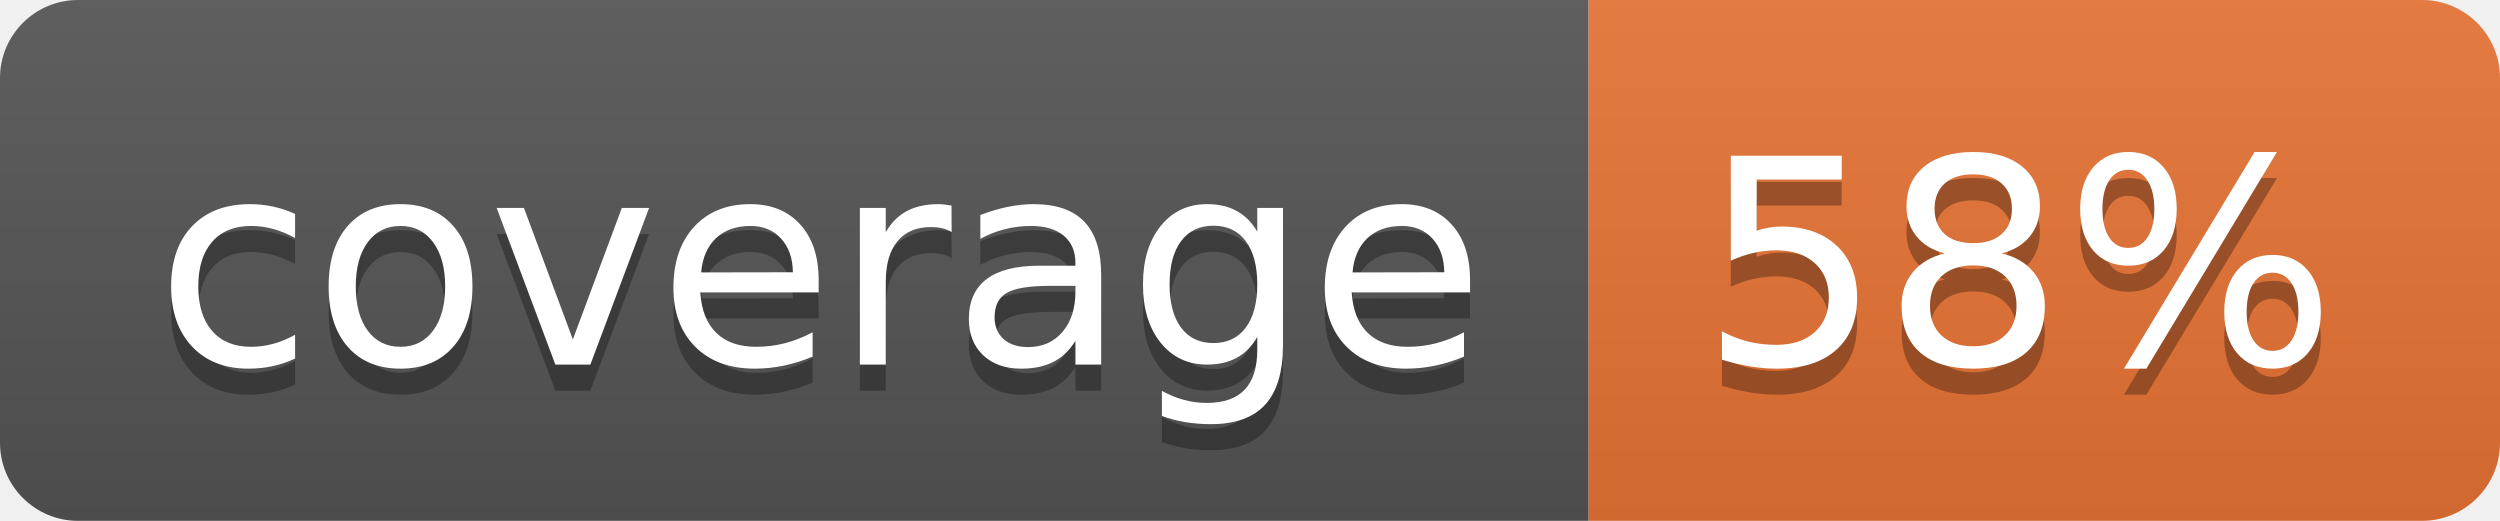
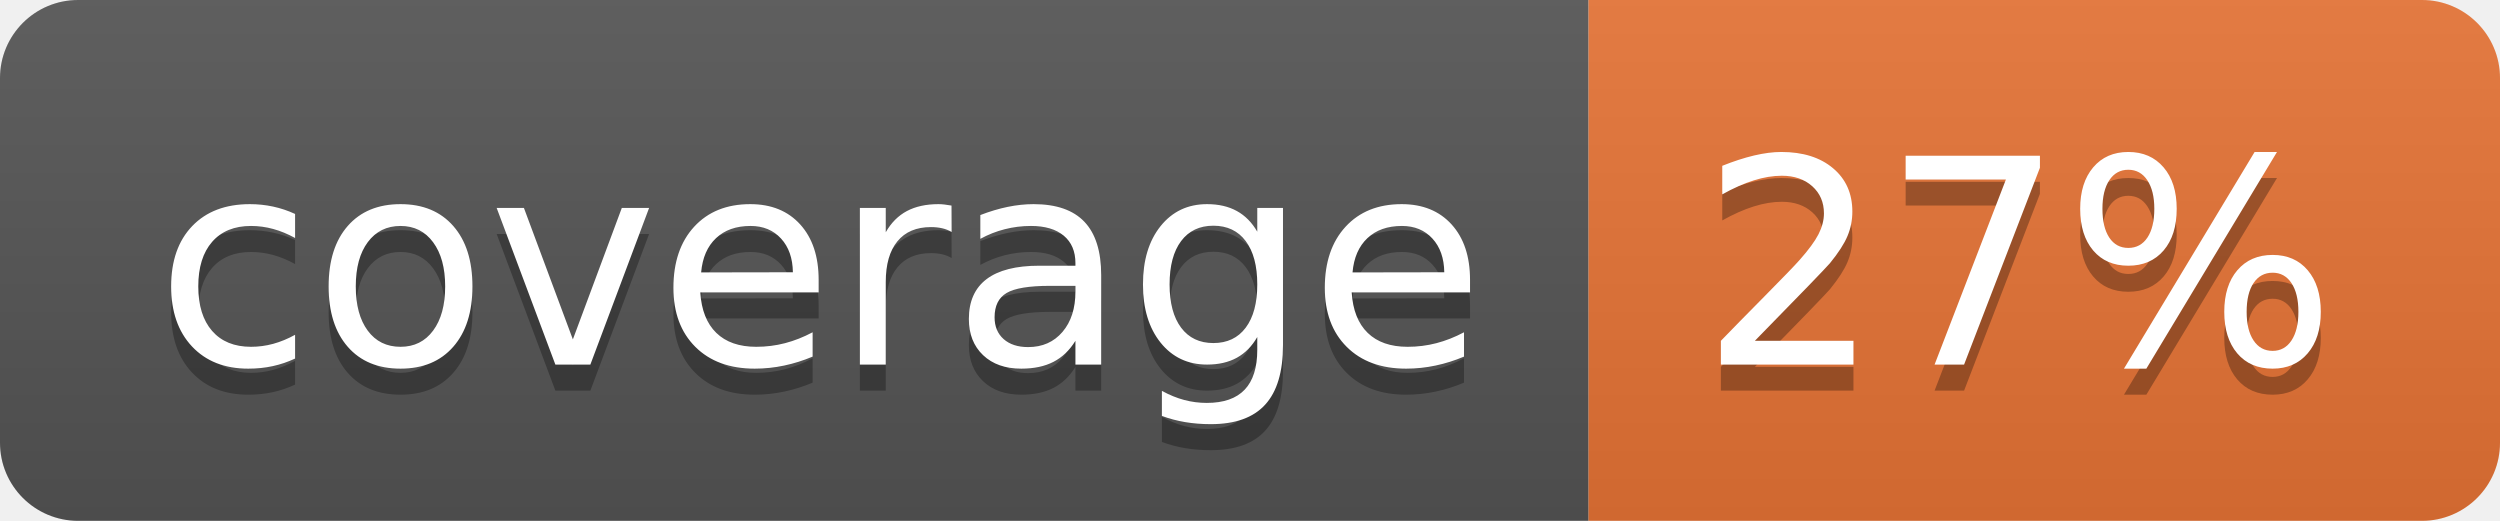
<svg xmlns="http://www.w3.org/2000/svg" width="96" height="20">
  <linearGradient id="b" x2="0" y2="100%">
    <stop offset="0" stop-color="#bbb" stop-opacity=".1" />
    <stop offset="1" stop-opacity=".1" />
  </linearGradient>
  <clipPath id="a">
    <rect width="96" height="20" rx="3" fill="#fff" />
  </clipPath>
  <g clip-path="url(#a)">
    <path fill="#555" d="M0 0h61v20H0z" />
    <path fill="#E87435" d="M61 0h35v20H61z" />
    <path fill="url(#b)" d="M0 0h96v20H0z" />
  </g>
  <g fill="#fff" text-anchor="middle" font-family="DejaVu Sans,Verdana,Geneva,sans-serif" font-size="110">
    <text x="315" y="150" fill="#010101" fill-opacity=".3" transform="scale(.1)" textLength="510">coverage</text>
    <text x="315" y="140" transform="scale(.1)" textLength="510">coverage</text>
-     <text x="775" y="150" fill="#010101" fill-opacity=".3" transform="scale(.1)" textLength="250">58%</text>
-     <text x="775" y="140" transform="scale(.1)" textLength="250">58%</text>
+     <text x="775" y="150" fill="#010101" fill-opacity=".3" transform="scale(.1)" textLength="250">27%</text>
+     <text x="775" y="140" transform="scale(.1)" textLength="250">27%</text>
  </g>
</svg>
